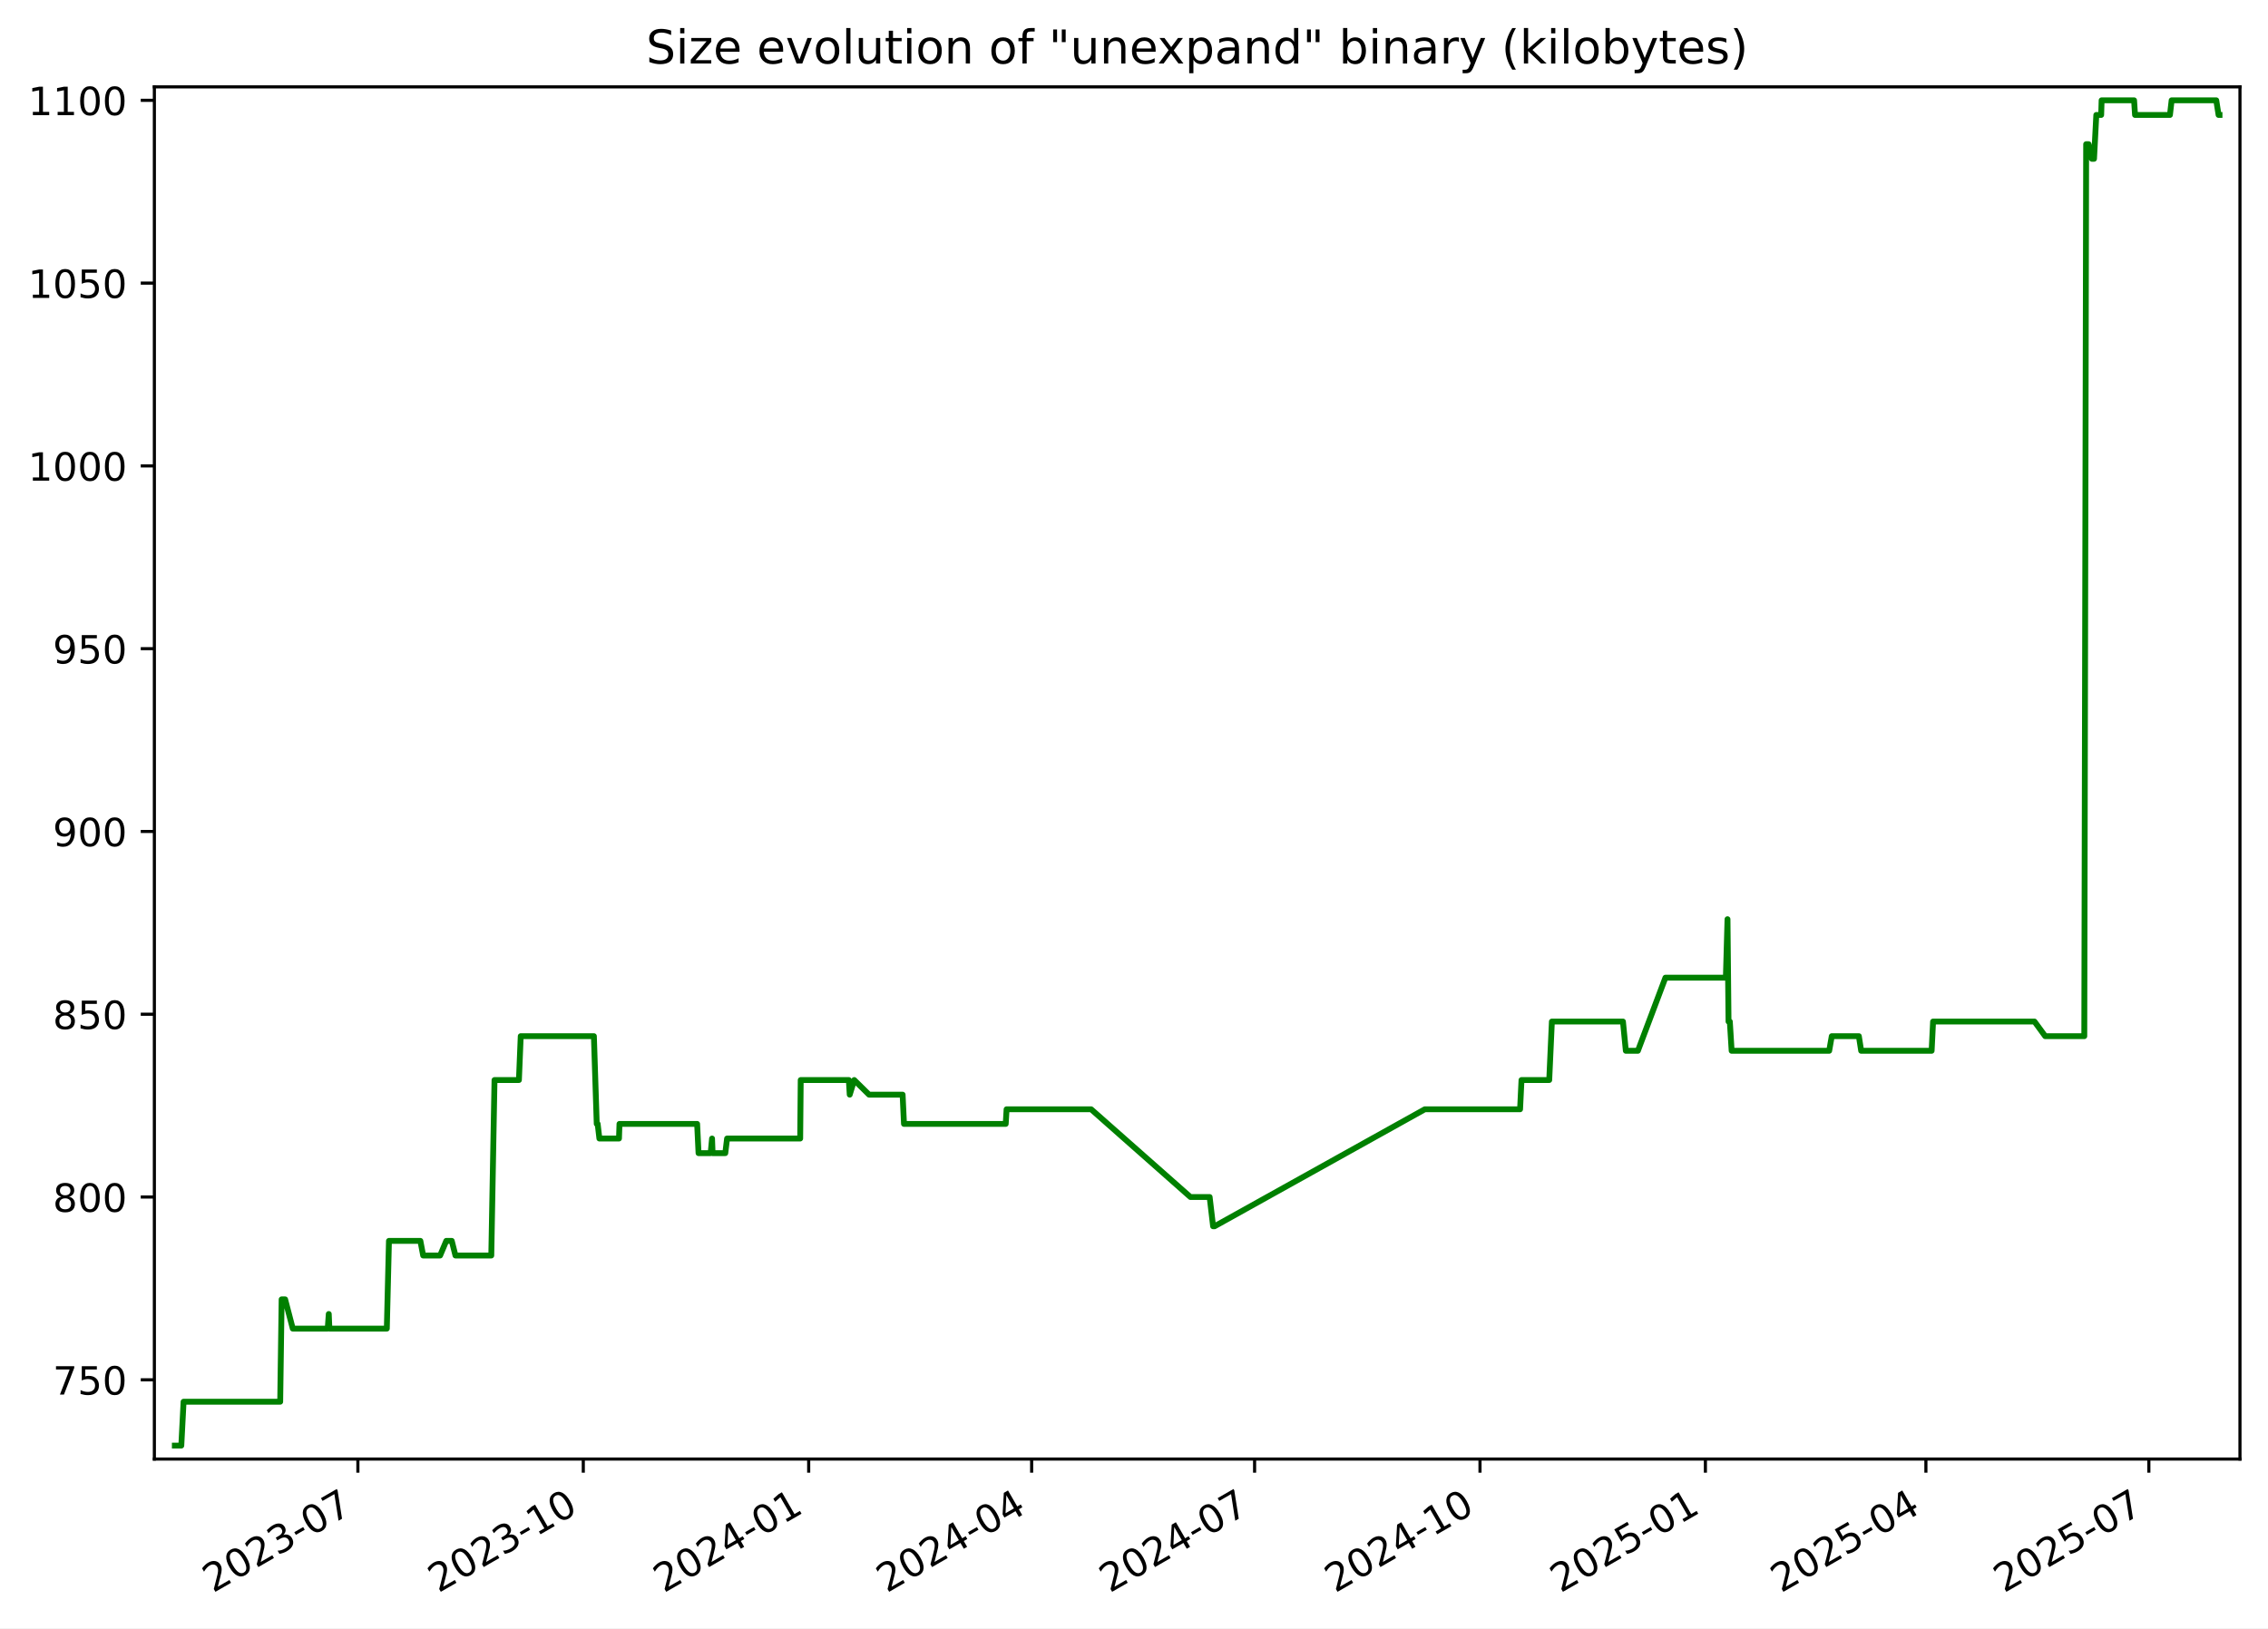
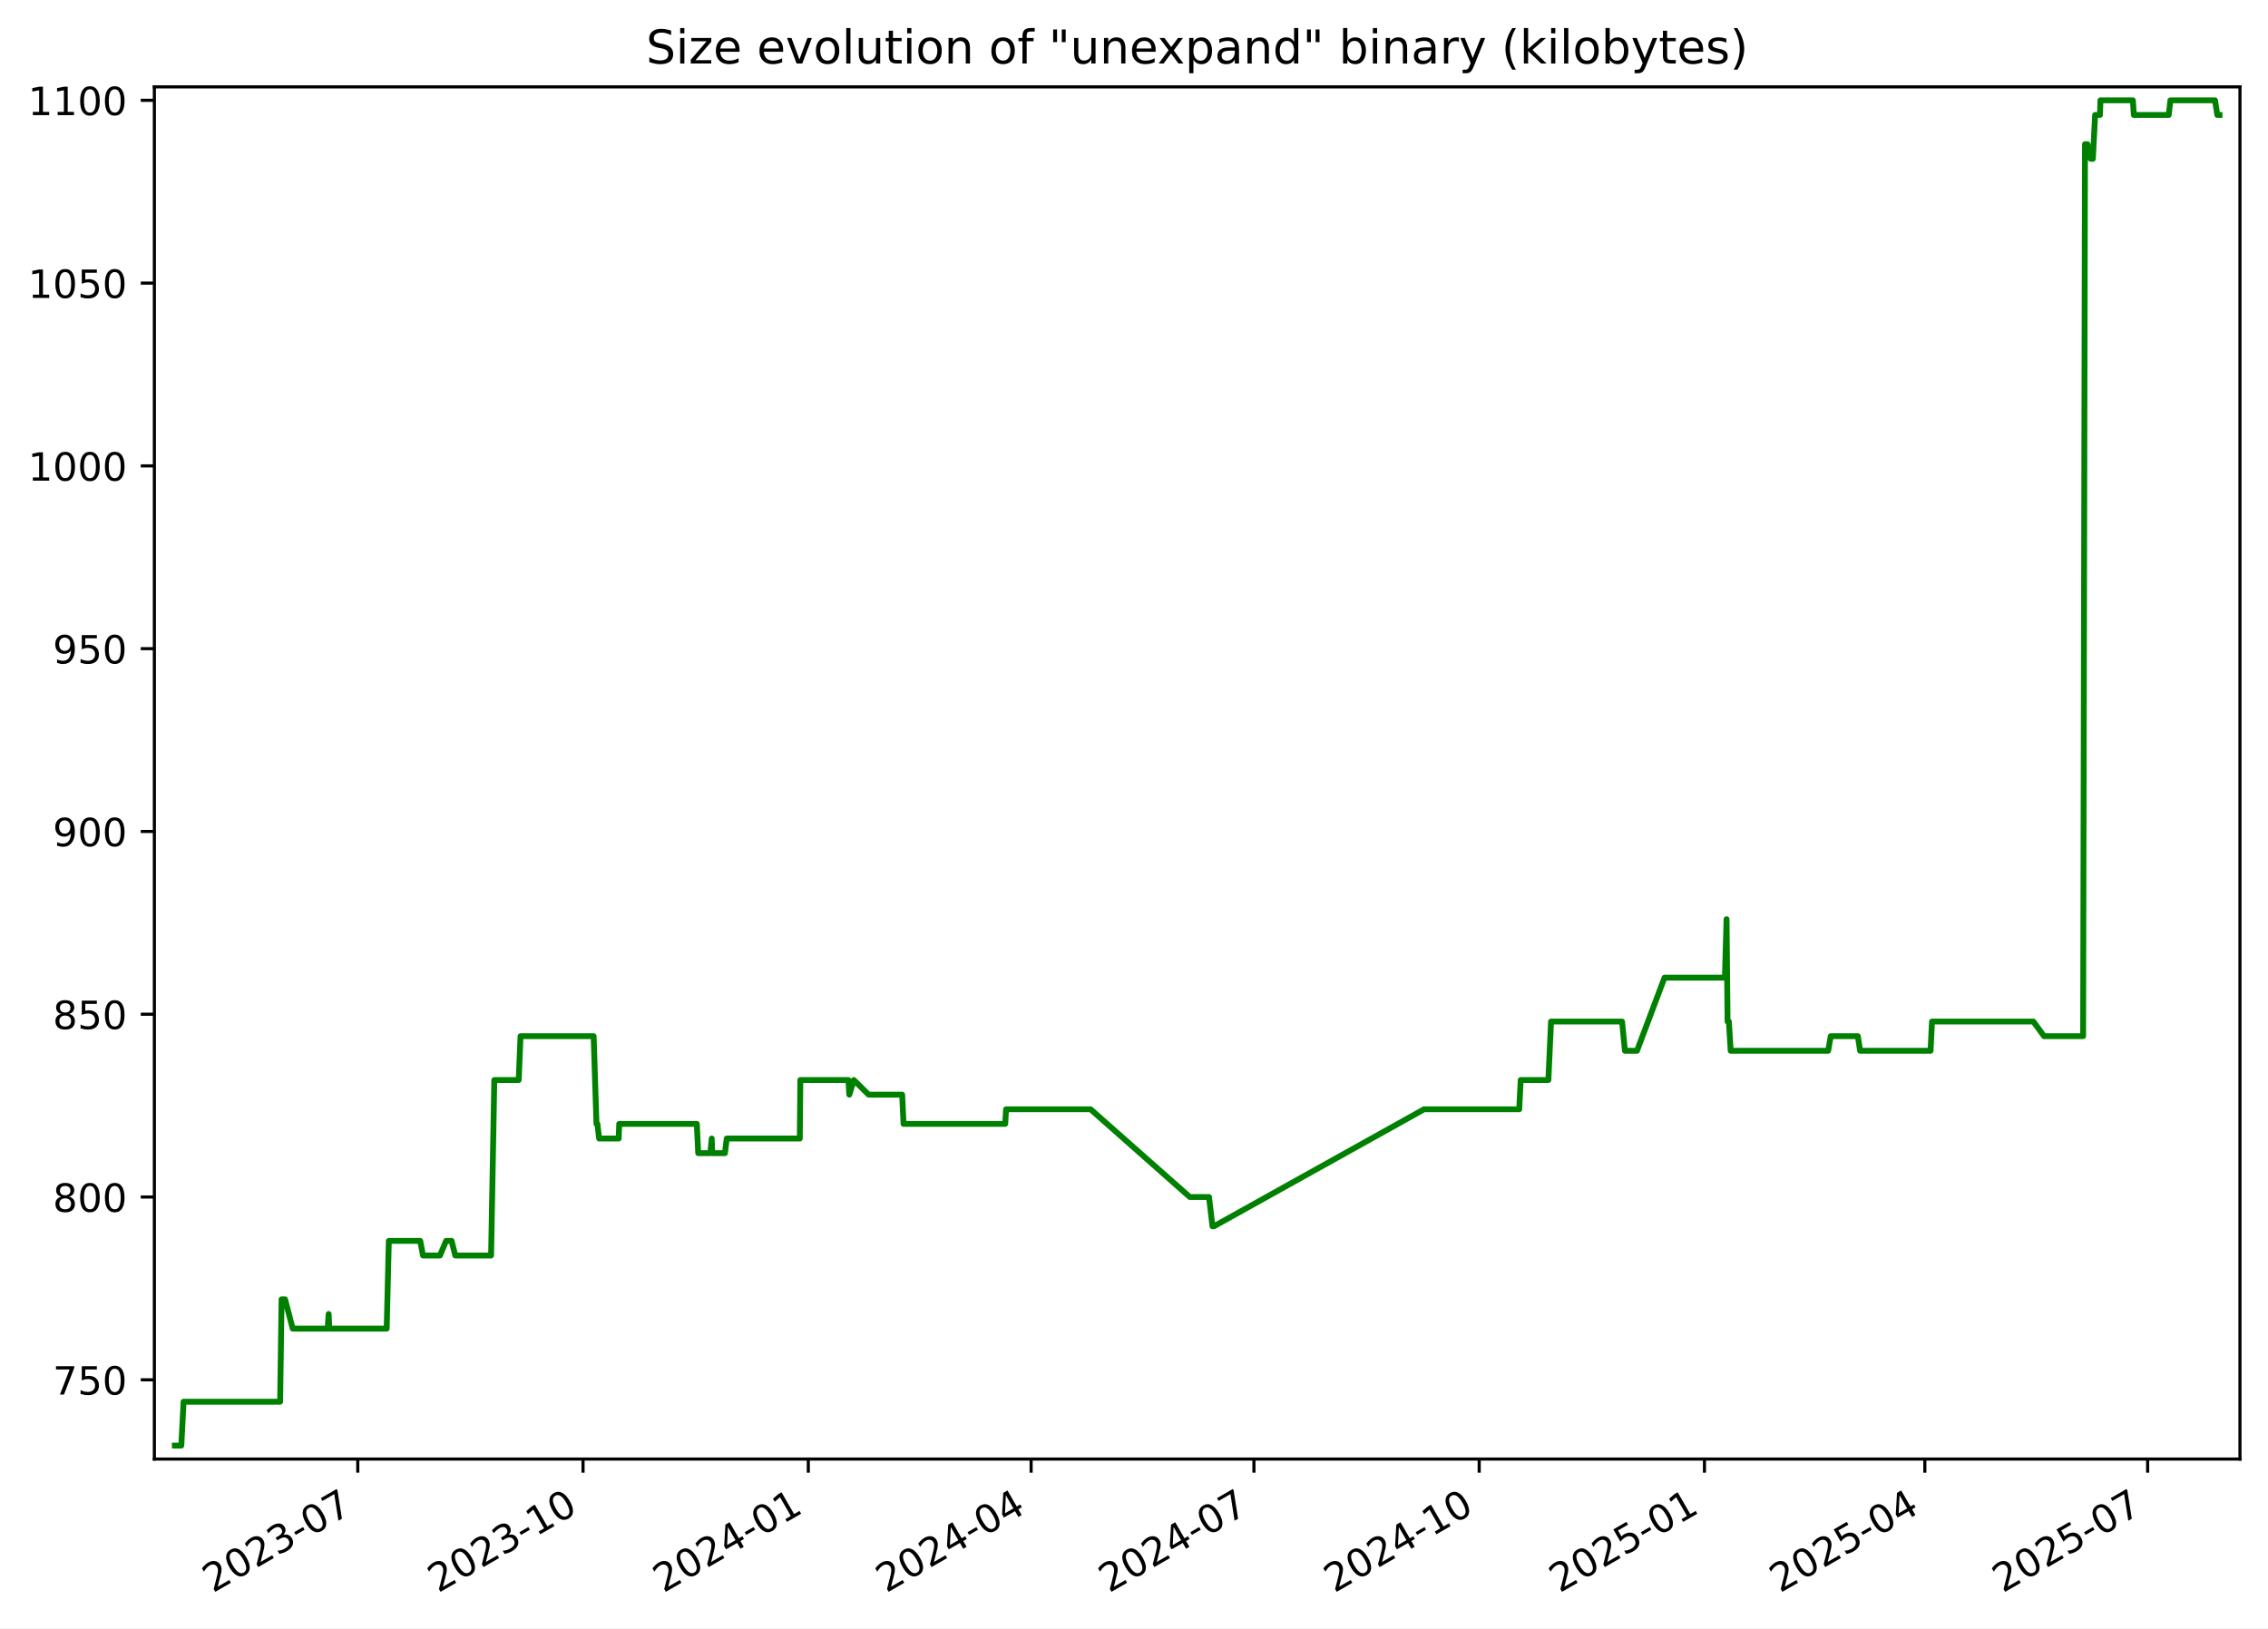
<svg xmlns="http://www.w3.org/2000/svg" xmlns:xlink="http://www.w3.org/1999/xlink" width="582.53pt" height="418.303pt" viewBox="0 0 582.53 418.303" version="1.1">
  <defs>
    <style type="text/css">*{stroke-linejoin: round; stroke-linecap: butt}</style>
  </defs>
  <g id="figure_1">
    <g id="patch_1">
      <path d="M -0 418.303  L 582.53 418.303  L 582.53 0  L -0 0  z " style="fill: #ffffff" />
    </g>
    <g id="axes_1">
      <g id="patch_2">
        <path d="M 39.65 374.83  L 575.33 374.83  L 575.33 22.318  L 39.65 22.318  z " style="fill: #ffffff" />
      </g>
      <g id="matplotlib.axis_1">
        <g id="xtick_1">
          <g id="line2d_1">
            <defs>
-               <path id="m0dcd38cab1" d="M 0 0  L 0 3.5  " style="stroke: #000000; stroke-width: 0.8" />
+               <path id="m0170c26cbe" d="M 0 0  L 0 3.5  " style="stroke: #000000; stroke-width: 0.8" />
            </defs>
            <g>
-               <use xlink:href="#m0dcd38cab1" x="91.922" y="374.83" style="stroke: #000000; stroke-width: 0.8" />
+               <use xlink:href="#m0170c26cbe" x="91.893" y="374.83" style="stroke: #000000; stroke-width: 0.8" />
            </g>
          </g>
          <g id="text_1">
-             <g transform="translate(54.69724 409.302) rotate(-30) scale(0.1 -0.1)">
+             <g transform="translate(54.66848 409.302) rotate(-30) scale(0.1 -0.1)">
              <defs>
                <path id="DejaVuSans-32" d="M 1228 531  L 3431 531  L 3431 0  L 469 0  L 469 531  Q 828 903 1448 1529  Q 2069 2156 2228 2338  Q 2531 2678 2651 2914  Q 2772 3150 2772 3378  Q 2772 3750 2511 3984  Q 2250 4219 1831 4219  Q 1534 4219 1204 4116  Q 875 4013 500 3803  L 500 4441  Q 881 4594 1212 4672  Q 1544 4750 1819 4750  Q 2544 4750 2975 4387  Q 3406 4025 3406 3419  Q 3406 3131 3298 2873  Q 3191 2616 2906 2266  Q 2828 2175 2409 1742  Q 1991 1309 1228 531  z " transform="scale(0.015625)" />
                <path id="DejaVuSans-30" d="M 2034 4250  Q 1547 4250 1301 3770  Q 1056 3291 1056 2328  Q 1056 1369 1301 889  Q 1547 409 2034 409  Q 2525 409 2770 889  Q 3016 1369 3016 2328  Q 3016 3291 2770 3770  Q 2525 4250 2034 4250  z M 2034 4750  Q 2819 4750 3233 4129  Q 3647 3509 3647 2328  Q 3647 1150 3233 529  Q 2819 -91 2034 -91  Q 1250 -91 836 529  Q 422 1150 422 2328  Q 422 3509 836 4129  Q 1250 4750 2034 4750  z " transform="scale(0.015625)" />
                <path id="DejaVuSans-33" d="M 2597 2516  Q 3050 2419 3304 2112  Q 3559 1806 3559 1356  Q 3559 666 3084 287  Q 2609 -91 1734 -91  Q 1441 -91 1130 -33  Q 819 25 488 141  L 488 750  Q 750 597 1062 519  Q 1375 441 1716 441  Q 2309 441 2620 675  Q 2931 909 2931 1356  Q 2931 1769 2642 2001  Q 2353 2234 1838 2234  L 1294 2234  L 1294 2753  L 1863 2753  Q 2328 2753 2575 2939  Q 2822 3125 2822 3475  Q 2822 3834 2567 4026  Q 2313 4219 1838 4219  Q 1578 4219 1281 4162  Q 984 4106 628 3988  L 628 4550  Q 988 4650 1302 4700  Q 1616 4750 1894 4750  Q 2613 4750 3031 4423  Q 3450 4097 3450 3541  Q 3450 3153 3228 2886  Q 3006 2619 2597 2516  z " transform="scale(0.015625)" />
                <path id="DejaVuSans-2d" d="M 313 2009  L 1997 2009  L 1997 1497  L 313 1497  L 313 2009  z " transform="scale(0.015625)" />
                <path id="DejaVuSans-37" d="M 525 4666  L 3525 4666  L 3525 4397  L 1831 0  L 1172 0  L 2766 4134  L 525 4134  L 525 4666  z " transform="scale(0.015625)" />
              </defs>
              <use xlink:href="#DejaVuSans-32" />
              <use xlink:href="#DejaVuSans-30" x="63.623" />
              <use xlink:href="#DejaVuSans-32" x="127.246" />
              <use xlink:href="#DejaVuSans-33" x="190.869" />
              <use xlink:href="#DejaVuSans-2d" x="254.492" />
              <use xlink:href="#DejaVuSans-30" x="290.576" />
              <use xlink:href="#DejaVuSans-37" x="354.199" />
            </g>
          </g>
        </g>
        <g id="xtick_2">
          <g id="line2d_2">
            <g>
-               <use xlink:href="#m0dcd38cab1" x="149.816" y="374.83" style="stroke: #000000; stroke-width: 0.8" />
+               <use xlink:href="#m0170c26cbe" x="149.752" y="374.83" style="stroke: #000000; stroke-width: 0.8" />
            </g>
          </g>
          <g id="text_2">
-             <g transform="translate(112.5912 409.302) rotate(-30) scale(0.1 -0.1)">
+             <g transform="translate(112.527 409.302) rotate(-30) scale(0.1 -0.1)">
              <defs>
                <path id="DejaVuSans-31" d="M 794 531  L 1825 531  L 1825 4091  L 703 3866  L 703 4441  L 1819 4666  L 2450 4666  L 2450 531  L 3481 531  L 3481 0  L 794 0  L 794 531  z " transform="scale(0.015625)" />
              </defs>
              <use xlink:href="#DejaVuSans-32" />
              <use xlink:href="#DejaVuSans-30" x="63.623" />
              <use xlink:href="#DejaVuSans-32" x="127.246" />
              <use xlink:href="#DejaVuSans-33" x="190.869" />
              <use xlink:href="#DejaVuSans-2d" x="254.492" />
              <use xlink:href="#DejaVuSans-31" x="290.576" />
              <use xlink:href="#DejaVuSans-30" x="354.199" />
            </g>
          </g>
        </g>
        <g id="xtick_3">
          <g id="line2d_3">
            <g>
-               <use xlink:href="#m0dcd38cab1" x="207.71" y="374.83" style="stroke: #000000; stroke-width: 0.8" />
+               <use xlink:href="#m0170c26cbe" x="207.61" y="374.83" style="stroke: #000000; stroke-width: 0.8" />
            </g>
          </g>
          <g id="text_3">
-             <g transform="translate(170.4851 409.302) rotate(-30) scale(0.1 -0.1)">
+             <g transform="translate(170.3855 409.302) rotate(-30) scale(0.1 -0.1)">
              <defs>
                <path id="DejaVuSans-34" d="M 2419 4116  L 825 1625  L 2419 1625  L 2419 4116  z M 2253 4666  L 3047 4666  L 3047 1625  L 3713 1625  L 3713 1100  L 3047 1100  L 3047 0  L 2419 0  L 2419 1100  L 313 1100  L 313 1709  L 2253 4666  z " transform="scale(0.015625)" />
              </defs>
              <use xlink:href="#DejaVuSans-32" />
              <use xlink:href="#DejaVuSans-30" x="63.623" />
              <use xlink:href="#DejaVuSans-32" x="127.246" />
              <use xlink:href="#DejaVuSans-34" x="190.869" />
              <use xlink:href="#DejaVuSans-2d" x="254.492" />
              <use xlink:href="#DejaVuSans-30" x="290.576" />
              <use xlink:href="#DejaVuSans-31" x="354.199" />
            </g>
          </g>
        </g>
        <g id="xtick_4">
          <g id="line2d_4">
            <g>
-               <use xlink:href="#m0dcd38cab1" x="264.975" y="374.83" style="stroke: #000000; stroke-width: 0.8" />
+               <use xlink:href="#m0170c26cbe" x="264.84" y="374.83" style="stroke: #000000; stroke-width: 0.8" />
            </g>
          </g>
          <g id="text_4">
-             <g transform="translate(227.7497 409.302) rotate(-30) scale(0.1 -0.1)">
+             <g transform="translate(227.6151 409.302) rotate(-30) scale(0.1 -0.1)">
              <use xlink:href="#DejaVuSans-32" />
              <use xlink:href="#DejaVuSans-30" x="63.623" />
              <use xlink:href="#DejaVuSans-32" x="127.246" />
              <use xlink:href="#DejaVuSans-34" x="190.869" />
              <use xlink:href="#DejaVuSans-2d" x="254.492" />
              <use xlink:href="#DejaVuSans-30" x="290.576" />
              <use xlink:href="#DejaVuSans-34" x="354.199" />
            </g>
          </g>
        </g>
        <g id="xtick_5">
          <g id="line2d_5">
            <g>
-               <use xlink:href="#m0dcd38cab1" x="322.239" y="374.83" style="stroke: #000000; stroke-width: 0.8" />
+               <use xlink:href="#m0170c26cbe" x="322.07" y="374.83" style="stroke: #000000; stroke-width: 0.8" />
            </g>
          </g>
          <g id="text_5">
-             <g transform="translate(285.0143 409.302) rotate(-30) scale(0.1 -0.1)">
+             <g transform="translate(284.8447 409.302) rotate(-30) scale(0.1 -0.1)">
              <use xlink:href="#DejaVuSans-32" />
              <use xlink:href="#DejaVuSans-30" x="63.623" />
              <use xlink:href="#DejaVuSans-32" x="127.246" />
              <use xlink:href="#DejaVuSans-34" x="190.869" />
              <use xlink:href="#DejaVuSans-2d" x="254.492" />
              <use xlink:href="#DejaVuSans-30" x="290.576" />
              <use xlink:href="#DejaVuSans-37" x="354.199" />
            </g>
          </g>
        </g>
        <g id="xtick_6">
          <g id="line2d_6">
            <g>
-               <use xlink:href="#m0dcd38cab1" x="380.133" y="374.83" style="stroke: #000000; stroke-width: 0.8" />
+               <use xlink:href="#m0170c26cbe" x="379.928" y="374.83" style="stroke: #000000; stroke-width: 0.8" />
            </g>
          </g>
          <g id="text_6">
-             <g transform="translate(342.9083 409.302) rotate(-30) scale(0.1 -0.1)">
+             <g transform="translate(342.7033 409.302) rotate(-30) scale(0.1 -0.1)">
              <use xlink:href="#DejaVuSans-32" />
              <use xlink:href="#DejaVuSans-30" x="63.623" />
              <use xlink:href="#DejaVuSans-32" x="127.246" />
              <use xlink:href="#DejaVuSans-34" x="190.869" />
              <use xlink:href="#DejaVuSans-2d" x="254.492" />
              <use xlink:href="#DejaVuSans-31" x="290.576" />
              <use xlink:href="#DejaVuSans-30" x="354.199" />
            </g>
          </g>
        </g>
        <g id="xtick_7">
          <g id="line2d_7">
            <g>
-               <use xlink:href="#m0dcd38cab1" x="438.027" y="374.83" style="stroke: #000000; stroke-width: 0.8" />
+               <use xlink:href="#m0170c26cbe" x="437.787" y="374.83" style="stroke: #000000; stroke-width: 0.8" />
            </g>
          </g>
          <g id="text_7">
-             <g transform="translate(400.8022 409.302) rotate(-30) scale(0.1 -0.1)">
+             <g transform="translate(400.5618 409.302) rotate(-30) scale(0.1 -0.1)">
              <defs>
                <path id="DejaVuSans-35" d="M 691 4666  L 3169 4666  L 3169 4134  L 1269 4134  L 1269 2991  Q 1406 3038 1543 3061  Q 1681 3084 1819 3084  Q 2600 3084 3056 2656  Q 3513 2228 3513 1497  Q 3513 744 3044 326  Q 2575 -91 1722 -91  Q 1428 -91 1123 -41  Q 819 9 494 109  L 494 744  Q 775 591 1075 516  Q 1375 441 1709 441  Q 2250 441 2565 725  Q 2881 1009 2881 1497  Q 2881 1984 2565 2268  Q 2250 2553 1709 2553  Q 1456 2553 1204 2497  Q 953 2441 691 2322  L 691 4666  z " transform="scale(0.015625)" />
              </defs>
              <use xlink:href="#DejaVuSans-32" />
              <use xlink:href="#DejaVuSans-30" x="63.623" />
              <use xlink:href="#DejaVuSans-32" x="127.246" />
              <use xlink:href="#DejaVuSans-35" x="190.869" />
              <use xlink:href="#DejaVuSans-2d" x="254.492" />
              <use xlink:href="#DejaVuSans-30" x="290.576" />
              <use xlink:href="#DejaVuSans-31" x="354.199" />
            </g>
          </g>
        </g>
        <g id="xtick_8">
          <g id="line2d_8">
            <g>
-               <use xlink:href="#m0dcd38cab1" x="494.662" y="374.83" style="stroke: #000000; stroke-width: 0.8" />
+               <use xlink:href="#m0170c26cbe" x="494.387" y="374.83" style="stroke: #000000; stroke-width: 0.8" />
            </g>
          </g>
          <g id="text_8">
-             <g transform="translate(457.4375 409.302) rotate(-30) scale(0.1 -0.1)">
+             <g transform="translate(457.1625 409.302) rotate(-30) scale(0.1 -0.1)">
              <use xlink:href="#DejaVuSans-32" />
              <use xlink:href="#DejaVuSans-30" x="63.623" />
              <use xlink:href="#DejaVuSans-32" x="127.246" />
              <use xlink:href="#DejaVuSans-35" x="190.869" />
              <use xlink:href="#DejaVuSans-2d" x="254.492" />
              <use xlink:href="#DejaVuSans-30" x="290.576" />
              <use xlink:href="#DejaVuSans-34" x="354.199" />
            </g>
          </g>
        </g>
        <g id="xtick_9">
          <g id="line2d_9">
            <g>
-               <use xlink:href="#m0dcd38cab1" x="551.927" y="374.83" style="stroke: #000000; stroke-width: 0.8" />
+               <use xlink:href="#m0170c26cbe" x="551.617" y="374.83" style="stroke: #000000; stroke-width: 0.8" />
            </g>
          </g>
          <g id="text_9">
-             <g transform="translate(514.7022 409.302) rotate(-30) scale(0.1 -0.1)">
+             <g transform="translate(514.3921 409.302) rotate(-30) scale(0.1 -0.1)">
              <use xlink:href="#DejaVuSans-32" />
              <use xlink:href="#DejaVuSans-30" x="63.623" />
              <use xlink:href="#DejaVuSans-32" x="127.246" />
              <use xlink:href="#DejaVuSans-35" x="190.869" />
              <use xlink:href="#DejaVuSans-2d" x="254.492" />
              <use xlink:href="#DejaVuSans-30" x="290.576" />
              <use xlink:href="#DejaVuSans-37" x="354.199" />
            </g>
          </g>
        </g>
      </g>
      <g id="matplotlib.axis_2">
        <g id="ytick_1">
          <g id="line2d_10">
            <defs>
-               <path id="mfab1c5b898" d="M 0 0  L -3.5 0  " style="stroke: #000000; stroke-width: 0.8" />
+               <path id="m99c0f7aa2a" d="M 0 0  L -3.5 0  " style="stroke: #000000; stroke-width: 0.8" />
            </defs>
            <g>
-               <use xlink:href="#mfab1c5b898" x="39.65" y="354.47" style="stroke: #000000; stroke-width: 0.8" />
+               <use xlink:href="#m99c0f7aa2a" x="39.65" y="354.47" style="stroke: #000000; stroke-width: 0.8" />
            </g>
          </g>
          <g id="text_10">
            <g transform="translate(13.5625 358.269) scale(0.1 -0.1)">
              <use xlink:href="#DejaVuSans-37" />
              <use xlink:href="#DejaVuSans-35" x="63.623" />
              <use xlink:href="#DejaVuSans-30" x="127.246" />
            </g>
          </g>
        </g>
        <g id="ytick_2">
          <g id="line2d_11">
            <g>
-               <use xlink:href="#mfab1c5b898" x="39.65" y="307.513" style="stroke: #000000; stroke-width: 0.8" />
+               <use xlink:href="#m99c0f7aa2a" x="39.65" y="307.513" style="stroke: #000000; stroke-width: 0.8" />
            </g>
          </g>
          <g id="text_11">
            <g transform="translate(13.5625 311.3125) scale(0.1 -0.1)">
              <defs>
                <path id="DejaVuSans-38" d="M 2034 2216  Q 1584 2216 1326 1975  Q 1069 1734 1069 1313  Q 1069 891 1326 650  Q 1584 409 2034 409  Q 2484 409 2743 651  Q 3003 894 3003 1313  Q 3003 1734 2745 1975  Q 2488 2216 2034 2216  z M 1403 2484  Q 997 2584 770 2862  Q 544 3141 544 3541  Q 544 4100 942 4425  Q 1341 4750 2034 4750  Q 2731 4750 3128 4425  Q 3525 4100 3525 3541  Q 3525 3141 3298 2862  Q 3072 2584 2669 2484  Q 3125 2378 3379 2068  Q 3634 1759 3634 1313  Q 3634 634 3220 271  Q 2806 -91 2034 -91  Q 1263 -91 848 271  Q 434 634 434 1313  Q 434 1759 690 2068  Q 947 2378 1403 2484  z M 1172 3481  Q 1172 3119 1398 2916  Q 1625 2713 2034 2713  Q 2441 2713 2670 2916  Q 2900 3119 2900 3481  Q 2900 3844 2670 4047  Q 2441 4250 2034 4250  Q 1625 4250 1398 4047  Q 1172 3844 1172 3481  z " transform="scale(0.015625)" />
              </defs>
              <use xlink:href="#DejaVuSans-38" />
              <use xlink:href="#DejaVuSans-30" x="63.623" />
              <use xlink:href="#DejaVuSans-30" x="127.246" />
            </g>
          </g>
        </g>
        <g id="ytick_3">
          <g id="line2d_12">
            <g>
-               <use xlink:href="#mfab1c5b898" x="39.65" y="260.557" style="stroke: #000000; stroke-width: 0.8" />
+               <use xlink:href="#m99c0f7aa2a" x="39.65" y="260.557" style="stroke: #000000; stroke-width: 0.8" />
            </g>
          </g>
          <g id="text_12">
            <g transform="translate(13.5625 264.356) scale(0.1 -0.1)">
              <use xlink:href="#DejaVuSans-38" />
              <use xlink:href="#DejaVuSans-35" x="63.623" />
              <use xlink:href="#DejaVuSans-30" x="127.246" />
            </g>
          </g>
        </g>
        <g id="ytick_4">
          <g id="line2d_13">
            <g>
-               <use xlink:href="#mfab1c5b898" x="39.65" y="213.6" style="stroke: #000000; stroke-width: 0.8" />
+               <use xlink:href="#m99c0f7aa2a" x="39.65" y="213.6" style="stroke: #000000; stroke-width: 0.8" />
            </g>
          </g>
          <g id="text_13">
            <g transform="translate(13.5625 217.3994) scale(0.1 -0.1)">
              <defs>
                <path id="DejaVuSans-39" d="M 703 97  L 703 672  Q 941 559 1184 500  Q 1428 441 1663 441  Q 2288 441 2617 861  Q 2947 1281 2994 2138  Q 2813 1869 2534 1725  Q 2256 1581 1919 1581  Q 1219 1581 811 2004  Q 403 2428 403 3163  Q 403 3881 828 4315  Q 1253 4750 1959 4750  Q 2769 4750 3195 4129  Q 3622 3509 3622 2328  Q 3622 1225 3098 567  Q 2575 -91 1691 -91  Q 1453 -91 1209 -44  Q 966 3 703 97  z M 1959 2075  Q 2384 2075 2632 2365  Q 2881 2656 2881 3163  Q 2881 3666 2632 3958  Q 2384 4250 1959 4250  Q 1534 4250 1286 3958  Q 1038 3666 1038 3163  Q 1038 2656 1286 2365  Q 1534 2075 1959 2075  z " transform="scale(0.015625)" />
              </defs>
              <use xlink:href="#DejaVuSans-39" />
              <use xlink:href="#DejaVuSans-30" x="63.623" />
              <use xlink:href="#DejaVuSans-30" x="127.246" />
            </g>
          </g>
        </g>
        <g id="ytick_5">
          <g id="line2d_14">
            <g>
-               <use xlink:href="#mfab1c5b898" x="39.65" y="166.644" style="stroke: #000000; stroke-width: 0.8" />
+               <use xlink:href="#m99c0f7aa2a" x="39.65" y="166.644" style="stroke: #000000; stroke-width: 0.8" />
            </g>
          </g>
          <g id="text_14">
            <g transform="translate(13.5625 170.4429) scale(0.1 -0.1)">
              <use xlink:href="#DejaVuSans-39" />
              <use xlink:href="#DejaVuSans-35" x="63.623" />
              <use xlink:href="#DejaVuSans-30" x="127.246" />
            </g>
          </g>
        </g>
        <g id="ytick_6">
          <g id="line2d_15">
            <g>
-               <use xlink:href="#mfab1c5b898" x="39.65" y="119.687" style="stroke: #000000; stroke-width: 0.8" />
+               <use xlink:href="#m99c0f7aa2a" x="39.65" y="119.687" style="stroke: #000000; stroke-width: 0.8" />
            </g>
          </g>
          <g id="text_15">
            <g transform="translate(7.2 123.4864) scale(0.1 -0.1)">
              <use xlink:href="#DejaVuSans-31" />
              <use xlink:href="#DejaVuSans-30" x="63.623" />
              <use xlink:href="#DejaVuSans-30" x="127.246" />
              <use xlink:href="#DejaVuSans-30" x="190.869" />
            </g>
          </g>
        </g>
        <g id="ytick_7">
          <g id="line2d_16">
            <g>
-               <use xlink:href="#mfab1c5b898" x="39.65" y="72.731" style="stroke: #000000; stroke-width: 0.8" />
+               <use xlink:href="#m99c0f7aa2a" x="39.65" y="72.731" style="stroke: #000000; stroke-width: 0.8" />
            </g>
          </g>
          <g id="text_16">
            <g transform="translate(7.2 76.52987) scale(0.1 -0.1)">
              <use xlink:href="#DejaVuSans-31" />
              <use xlink:href="#DejaVuSans-30" x="63.623" />
              <use xlink:href="#DejaVuSans-35" x="127.246" />
              <use xlink:href="#DejaVuSans-30" x="190.869" />
            </g>
          </g>
        </g>
        <g id="ytick_8">
          <g id="line2d_17">
            <g>
-               <use xlink:href="#mfab1c5b898" x="39.65" y="25.774" style="stroke: #000000; stroke-width: 0.8" />
+               <use xlink:href="#m99c0f7aa2a" x="39.65" y="25.774" style="stroke: #000000; stroke-width: 0.8" />
            </g>
          </g>
          <g id="text_17">
            <g transform="translate(7.2 29.57334) scale(0.1 -0.1)">
              <use xlink:href="#DejaVuSans-31" />
              <use xlink:href="#DejaVuSans-31" x="63.623" />
              <use xlink:href="#DejaVuSans-30" x="127.246" />
              <use xlink:href="#DejaVuSans-30" x="190.869" />
            </g>
          </g>
        </g>
      </g>
      <g id="line2d_18">
-         <path d="M 44.902 371.374  L 46.568 371.374  L 47.15 360.105  L 71.969 360.105  L 72.338 333.809  L 73.237 333.809  L 75.198 341.322  L 84.176 341.322  L 84.444 337.565  L 84.603 341.322  L 99.354 341.322  L 99.902 318.783  L 107.974 318.783  L 108.688 322.539  L 113.043 322.539  L 114.624 318.783  L 116.036 318.783  L 116.979 322.539  L 126.185 322.539  L 127.014 277.461  L 133.285 277.461  L 133.747 266.192  L 152.541 266.192  L 153.271 288.731  L 153.51 288.731  L 153.952 292.487  L 158.984 292.487  L 159.112 288.731  L 179.058 288.731  L 179.418 296.244  L 182.533 296.244  L 182.888 292.487  L 183.026 296.244  L 186.289 296.244  L 186.747 292.487  L 205.526 292.487  L 205.662 277.461  L 218.024 277.461  L 218.251 281.218  L 219.405 277.461  L 223.218 281.218  L 231.834 281.218  L 232.187 288.731  L 258.316 288.731  L 258.54 284.974  L 280.254 284.974  L 305.759 307.513  L 310.695 307.513  L 311.582 315.026  L 311.965 315.026  L 365.965 284.974  L 390.426 284.974  L 390.792 277.461  L 397.916 277.461  L 398.596 262.435  L 416.853 262.435  L 417.592 269.948  L 420.69 269.948  L 427.758 251.165  L 443.285 251.165  L 443.705 236.139  L 443.969 262.435  L 444.303 262.435  L 444.767 269.948  L 469.823 269.948  L 470.484 266.192  L 477.444 266.192  L 478.036 269.948  L 496.134 269.948  L 496.505 262.435  L 522.554 262.435  L 525.304 266.192  L 535.346 266.192  L 535.824 37.044  L 536.459 37.044  L 537.299 40.8  L 537.846 40.8  L 538.431 29.531  L 539.681 29.531  L 539.795 25.774  L 548.134 25.774  L 548.377 29.531  L 557.346 29.531  L 557.779 25.774  L 569.241 25.774  L 569.835 29.531  L 570.078 29.531  L 570.078 29.531  " clip-path="url(#pbf560e940d)" style="fill: none; stroke: #008000; stroke-width: 1.5; stroke-linecap: square" />
+         <path d="M 44.902 371.374  L 46.567 371.374  L 47.149 360.105  L 71.953 360.105  L 72.321 333.809  L 73.22 333.809  L 75.18 341.322  L 84.152 341.322  L 84.42 337.565  L 84.579 341.322  L 99.32 341.322  L 99.868 318.783  L 107.935 318.783  L 108.649 322.539  L 113.001 322.539  L 114.581 318.783  L 115.992 318.783  L 116.935 322.539  L 126.136 322.539  L 126.964 277.461  L 133.231 277.461  L 133.693 266.192  L 152.475 266.192  L 153.204 288.731  L 153.443 288.731  L 153.886 292.487  L 158.914 292.487  L 159.043 288.731  L 178.976 288.731  L 179.336 296.244  L 182.449 296.244  L 182.803 292.487  L 182.942 296.244  L 186.203 296.244  L 186.66 292.487  L 205.428 292.487  L 205.564 277.461  L 217.919 277.461  L 218.145 281.218  L 219.298 277.461  L 223.109 281.218  L 231.719 281.218  L 232.072 288.731  L 258.186 288.731  L 258.409 284.974  L 280.11 284.974  L 305.6 307.513  L 310.533 307.513  L 311.419 315.026  L 311.802 315.026  L 365.768 284.974  L 390.214 284.974  L 390.581 277.461  L 397.7 277.461  L 398.38 262.435  L 416.625 262.435  L 417.364 269.948  L 420.46 269.948  L 427.524 251.165  L 443.041 251.165  L 443.461 236.139  L 443.724 262.435  L 444.059 262.435  L 444.522 269.948  L 469.564 269.948  L 470.224 266.192  L 477.179 266.192  L 477.771 269.948  L 495.858 269.948  L 496.229 262.435  L 522.262 262.435  L 525.01 266.192  L 535.046 266.192  L 535.523 37.044  L 536.158 37.044  L 536.998 40.8  L 537.545 40.8  L 538.13 29.531  L 539.378 29.531  L 539.492 25.774  L 547.826 25.774  L 548.07 29.531  L 557.033 29.531  L 557.465 25.774  L 568.92 25.774  L 569.514 29.531  L 570.078 29.531  L 570.078 29.531  " clip-path="url(#pc80b352cfe)" style="fill: none; stroke: #008000; stroke-width: 1.5; stroke-linecap: square" />
      </g>
      <g id="patch_3">
        <path d="M 39.65 374.83  L 39.65 22.318  " style="fill: none; stroke: #000000; stroke-width: 0.8; stroke-linejoin: miter; stroke-linecap: square" />
      </g>
      <g id="patch_4">
        <path d="M 575.33 374.83  L 575.33 22.318  " style="fill: none; stroke: #000000; stroke-width: 0.8; stroke-linejoin: miter; stroke-linecap: square" />
      </g>
      <g id="patch_5">
        <path d="M 39.65 374.83  L 575.33 374.83  " style="fill: none; stroke: #000000; stroke-width: 0.8; stroke-linejoin: miter; stroke-linecap: square" />
      </g>
      <g id="patch_6">
        <path d="M 39.65 22.318  L 575.33 22.318  " style="fill: none; stroke: #000000; stroke-width: 0.8; stroke-linejoin: miter; stroke-linecap: square" />
      </g>
      <g id="text_18">
        <g transform="translate(165.9538 16.31812) scale(0.12 -0.12)">
          <defs>
            <path id="DejaVuSans-53" d="M 3425 4513  L 3425 3897  Q 3066 4069 2747 4153  Q 2428 4238 2131 4238  Q 1616 4238 1336 4038  Q 1056 3838 1056 3469  Q 1056 3159 1242 3001  Q 1428 2844 1947 2747  L 2328 2669  Q 3034 2534 3370 2195  Q 3706 1856 3706 1288  Q 3706 609 3251 259  Q 2797 -91 1919 -91  Q 1588 -91 1214 -16  Q 841 59 441 206  L 441 856  Q 825 641 1194 531  Q 1563 422 1919 422  Q 2459 422 2753 634  Q 3047 847 3047 1241  Q 3047 1584 2836 1778  Q 2625 1972 2144 2069  L 1759 2144  Q 1053 2284 737 2584  Q 422 2884 422 3419  Q 422 4038 858 4394  Q 1294 4750 2059 4750  Q 2388 4750 2728 4690  Q 3069 4631 3425 4513  z " transform="scale(0.015625)" />
            <path id="DejaVuSans-69" d="M 603 3500  L 1178 3500  L 1178 0  L 603 0  L 603 3500  z M 603 4863  L 1178 4863  L 1178 4134  L 603 4134  L 603 4863  z " transform="scale(0.015625)" />
            <path id="DejaVuSans-7a" d="M 353 3500  L 3084 3500  L 3084 2975  L 922 459  L 3084 459  L 3084 0  L 275 0  L 275 525  L 2438 3041  L 353 3041  L 353 3500  z " transform="scale(0.015625)" />
            <path id="DejaVuSans-65" d="M 3597 1894  L 3597 1613  L 953 1613  Q 991 1019 1311 708  Q 1631 397 2203 397  Q 2534 397 2845 478  Q 3156 559 3463 722  L 3463 178  Q 3153 47 2828 -22  Q 2503 -91 2169 -91  Q 1331 -91 842 396  Q 353 884 353 1716  Q 353 2575 817 3079  Q 1281 3584 2069 3584  Q 2775 3584 3186 3129  Q 3597 2675 3597 1894  z M 3022 2063  Q 3016 2534 2758 2815  Q 2500 3097 2075 3097  Q 1594 3097 1305 2825  Q 1016 2553 972 2059  L 3022 2063  z " transform="scale(0.015625)" />
            <path id="DejaVuSans-20" transform="scale(0.015625)" />
            <path id="DejaVuSans-76" d="M 191 3500  L 800 3500  L 1894 563  L 2988 3500  L 3597 3500  L 2284 0  L 1503 0  L 191 3500  z " transform="scale(0.015625)" />
            <path id="DejaVuSans-6f" d="M 1959 3097  Q 1497 3097 1228 2736  Q 959 2375 959 1747  Q 959 1119 1226 758  Q 1494 397 1959 397  Q 2419 397 2687 759  Q 2956 1122 2956 1747  Q 2956 2369 2687 2733  Q 2419 3097 1959 3097  z M 1959 3584  Q 2709 3584 3137 3096  Q 3566 2609 3566 1747  Q 3566 888 3137 398  Q 2709 -91 1959 -91  Q 1206 -91 779 398  Q 353 888 353 1747  Q 353 2609 779 3096  Q 1206 3584 1959 3584  z " transform="scale(0.015625)" />
            <path id="DejaVuSans-6c" d="M 603 4863  L 1178 4863  L 1178 0  L 603 0  L 603 4863  z " transform="scale(0.015625)" />
            <path id="DejaVuSans-75" d="M 544 1381  L 544 3500  L 1119 3500  L 1119 1403  Q 1119 906 1312 657  Q 1506 409 1894 409  Q 2359 409 2629 706  Q 2900 1003 2900 1516  L 2900 3500  L 3475 3500  L 3475 0  L 2900 0  L 2900 538  Q 2691 219 2414 64  Q 2138 -91 1772 -91  Q 1169 -91 856 284  Q 544 659 544 1381  z M 1991 3584  L 1991 3584  z " transform="scale(0.015625)" />
            <path id="DejaVuSans-74" d="M 1172 4494  L 1172 3500  L 2356 3500  L 2356 3053  L 1172 3053  L 1172 1153  Q 1172 725 1289 603  Q 1406 481 1766 481  L 2356 481  L 2356 0  L 1766 0  Q 1100 0 847 248  Q 594 497 594 1153  L 594 3053  L 172 3053  L 172 3500  L 594 3500  L 594 4494  L 1172 4494  z " transform="scale(0.015625)" />
            <path id="DejaVuSans-6e" d="M 3513 2113  L 3513 0  L 2938 0  L 2938 2094  Q 2938 2591 2744 2837  Q 2550 3084 2163 3084  Q 1697 3084 1428 2787  Q 1159 2491 1159 1978  L 1159 0  L 581 0  L 581 3500  L 1159 3500  L 1159 2956  Q 1366 3272 1645 3428  Q 1925 3584 2291 3584  Q 2894 3584 3203 3211  Q 3513 2838 3513 2113  z " transform="scale(0.015625)" />
            <path id="DejaVuSans-66" d="M 2375 4863  L 2375 4384  L 1825 4384  Q 1516 4384 1395 4259  Q 1275 4134 1275 3809  L 1275 3500  L 2222 3500  L 2222 3053  L 1275 3053  L 1275 0  L 697 0  L 697 3053  L 147 3053  L 147 3500  L 697 3500  L 697 3744  Q 697 4328 969 4595  Q 1241 4863 1831 4863  L 2375 4863  z " transform="scale(0.015625)" />
            <path id="DejaVuSans-22" d="M 1147 4666  L 1147 2931  L 616 2931  L 616 4666  L 1147 4666  z M 2328 4666  L 2328 2931  L 1797 2931  L 1797 4666  L 2328 4666  z " transform="scale(0.015625)" />
            <path id="DejaVuSans-78" d="M 3513 3500  L 2247 1797  L 3578 0  L 2900 0  L 1881 1375  L 863 0  L 184 0  L 1544 1831  L 300 3500  L 978 3500  L 1906 2253  L 2834 3500  L 3513 3500  z " transform="scale(0.015625)" />
            <path id="DejaVuSans-70" d="M 1159 525  L 1159 -1331  L 581 -1331  L 581 3500  L 1159 3500  L 1159 2969  Q 1341 3281 1617 3432  Q 1894 3584 2278 3584  Q 2916 3584 3314 3078  Q 3713 2572 3713 1747  Q 3713 922 3314 415  Q 2916 -91 2278 -91  Q 1894 -91 1617 61  Q 1341 213 1159 525  z M 3116 1747  Q 3116 2381 2855 2742  Q 2594 3103 2138 3103  Q 1681 3103 1420 2742  Q 1159 2381 1159 1747  Q 1159 1113 1420 752  Q 1681 391 2138 391  Q 2594 391 2855 752  Q 3116 1113 3116 1747  z " transform="scale(0.015625)" />
            <path id="DejaVuSans-61" d="M 2194 1759  Q 1497 1759 1228 1600  Q 959 1441 959 1056  Q 959 750 1161 570  Q 1363 391 1709 391  Q 2188 391 2477 730  Q 2766 1069 2766 1631  L 2766 1759  L 2194 1759  z M 3341 1997  L 3341 0  L 2766 0  L 2766 531  Q 2569 213 2275 61  Q 1981 -91 1556 -91  Q 1019 -91 701 211  Q 384 513 384 1019  Q 384 1609 779 1909  Q 1175 2209 1959 2209  L 2766 2209  L 2766 2266  Q 2766 2663 2505 2880  Q 2244 3097 1772 3097  Q 1472 3097 1187 3025  Q 903 2953 641 2809  L 641 3341  Q 956 3463 1253 3523  Q 1550 3584 1831 3584  Q 2591 3584 2966 3190  Q 3341 2797 3341 1997  z " transform="scale(0.015625)" />
            <path id="DejaVuSans-64" d="M 2906 2969  L 2906 4863  L 3481 4863  L 3481 0  L 2906 0  L 2906 525  Q 2725 213 2448 61  Q 2172 -91 1784 -91  Q 1150 -91 751 415  Q 353 922 353 1747  Q 353 2572 751 3078  Q 1150 3584 1784 3584  Q 2172 3584 2448 3432  Q 2725 3281 2906 2969  z M 947 1747  Q 947 1113 1208 752  Q 1469 391 1925 391  Q 2381 391 2643 752  Q 2906 1113 2906 1747  Q 2906 2381 2643 2742  Q 2381 3103 1925 3103  Q 1469 3103 1208 2742  Q 947 2381 947 1747  z " transform="scale(0.015625)" />
            <path id="DejaVuSans-62" d="M 3116 1747  Q 3116 2381 2855 2742  Q 2594 3103 2138 3103  Q 1681 3103 1420 2742  Q 1159 2381 1159 1747  Q 1159 1113 1420 752  Q 1681 391 2138 391  Q 2594 391 2855 752  Q 3116 1113 3116 1747  z M 1159 2969  Q 1341 3281 1617 3432  Q 1894 3584 2278 3584  Q 2916 3584 3314 3078  Q 3713 2572 3713 1747  Q 3713 922 3314 415  Q 2916 -91 2278 -91  Q 1894 -91 1617 61  Q 1341 213 1159 525  L 1159 0  L 581 0  L 581 4863  L 1159 4863  L 1159 2969  z " transform="scale(0.015625)" />
            <path id="DejaVuSans-72" d="M 2631 2963  Q 2534 3019 2420 3045  Q 2306 3072 2169 3072  Q 1681 3072 1420 2755  Q 1159 2438 1159 1844  L 1159 0  L 581 0  L 581 3500  L 1159 3500  L 1159 2956  Q 1341 3275 1631 3429  Q 1922 3584 2338 3584  Q 2397 3584 2469 3576  Q 2541 3569 2628 3553  L 2631 2963  z " transform="scale(0.015625)" />
            <path id="DejaVuSans-79" d="M 2059 -325  Q 1816 -950 1584 -1140  Q 1353 -1331 966 -1331  L 506 -1331  L 506 -850  L 844 -850  Q 1081 -850 1212 -737  Q 1344 -625 1503 -206  L 1606 56  L 191 3500  L 800 3500  L 1894 763  L 2988 3500  L 3597 3500  L 2059 -325  z " transform="scale(0.015625)" />
            <path id="DejaVuSans-28" d="M 1984 4856  Q 1566 4138 1362 3434  Q 1159 2731 1159 2009  Q 1159 1288 1364 580  Q 1569 -128 1984 -844  L 1484 -844  Q 1016 -109 783 600  Q 550 1309 550 2009  Q 550 2706 781 3412  Q 1013 4119 1484 4856  L 1984 4856  z " transform="scale(0.015625)" />
            <path id="DejaVuSans-6b" d="M 581 4863  L 1159 4863  L 1159 1991  L 2875 3500  L 3609 3500  L 1753 1863  L 3688 0  L 2938 0  L 1159 1709  L 1159 0  L 581 0  L 581 4863  z " transform="scale(0.015625)" />
            <path id="DejaVuSans-73" d="M 2834 3397  L 2834 2853  Q 2591 2978 2328 3040  Q 2066 3103 1784 3103  Q 1356 3103 1142 2972  Q 928 2841 928 2578  Q 928 2378 1081 2264  Q 1234 2150 1697 2047  L 1894 2003  Q 2506 1872 2764 1633  Q 3022 1394 3022 966  Q 3022 478 2636 193  Q 2250 -91 1575 -91  Q 1294 -91 989 -36  Q 684 19 347 128  L 347 722  Q 666 556 975 473  Q 1284 391 1588 391  Q 1994 391 2212 530  Q 2431 669 2431 922  Q 2431 1156 2273 1281  Q 2116 1406 1581 1522  L 1381 1569  Q 847 1681 609 1914  Q 372 2147 372 2553  Q 372 3047 722 3315  Q 1072 3584 1716 3584  Q 2034 3584 2315 3537  Q 2597 3491 2834 3397  z " transform="scale(0.015625)" />
            <path id="DejaVuSans-29" d="M 513 4856  L 1013 4856  Q 1481 4119 1714 3412  Q 1947 2706 1947 2009  Q 1947 1309 1714 600  Q 1481 -109 1013 -844  L 513 -844  Q 928 -128 1133 580  Q 1338 1288 1338 2009  Q 1338 2731 1133 3434  Q 928 4138 513 4856  z " transform="scale(0.015625)" />
          </defs>
          <use xlink:href="#DejaVuSans-53" />
          <use xlink:href="#DejaVuSans-69" x="63.477" />
          <use xlink:href="#DejaVuSans-7a" x="91.26" />
          <use xlink:href="#DejaVuSans-65" x="143.75" />
          <use xlink:href="#DejaVuSans-20" x="205.273" />
          <use xlink:href="#DejaVuSans-65" x="237.061" />
          <use xlink:href="#DejaVuSans-76" x="298.584" />
          <use xlink:href="#DejaVuSans-6f" x="357.764" />
          <use xlink:href="#DejaVuSans-6c" x="418.945" />
          <use xlink:href="#DejaVuSans-75" x="446.729" />
          <use xlink:href="#DejaVuSans-74" x="510.107" />
          <use xlink:href="#DejaVuSans-69" x="549.316" />
          <use xlink:href="#DejaVuSans-6f" x="577.1" />
          <use xlink:href="#DejaVuSans-6e" x="638.281" />
          <use xlink:href="#DejaVuSans-20" x="701.66" />
          <use xlink:href="#DejaVuSans-6f" x="733.447" />
          <use xlink:href="#DejaVuSans-66" x="794.629" />
          <use xlink:href="#DejaVuSans-20" x="829.834" />
          <use xlink:href="#DejaVuSans-22" x="861.621" />
          <use xlink:href="#DejaVuSans-75" x="907.617" />
          <use xlink:href="#DejaVuSans-6e" x="970.996" />
          <use xlink:href="#DejaVuSans-65" x="1034.375" />
          <use xlink:href="#DejaVuSans-78" x="1094.148" />
          <use xlink:href="#DejaVuSans-70" x="1153.328" />
          <use xlink:href="#DejaVuSans-61" x="1216.805" />
          <use xlink:href="#DejaVuSans-6e" x="1278.084" />
          <use xlink:href="#DejaVuSans-64" x="1341.463" />
          <use xlink:href="#DejaVuSans-22" x="1404.939" />
          <use xlink:href="#DejaVuSans-20" x="1450.936" />
          <use xlink:href="#DejaVuSans-62" x="1482.723" />
          <use xlink:href="#DejaVuSans-69" x="1546.199" />
          <use xlink:href="#DejaVuSans-6e" x="1573.982" />
          <use xlink:href="#DejaVuSans-61" x="1637.361" />
          <use xlink:href="#DejaVuSans-72" x="1698.641" />
          <use xlink:href="#DejaVuSans-79" x="1739.754" />
          <use xlink:href="#DejaVuSans-20" x="1798.934" />
          <use xlink:href="#DejaVuSans-28" x="1830.721" />
          <use xlink:href="#DejaVuSans-6b" x="1869.734" />
          <use xlink:href="#DejaVuSans-69" x="1927.645" />
          <use xlink:href="#DejaVuSans-6c" x="1955.428" />
          <use xlink:href="#DejaVuSans-6f" x="1983.211" />
          <use xlink:href="#DejaVuSans-62" x="2044.393" />
          <use xlink:href="#DejaVuSans-79" x="2107.869" />
          <use xlink:href="#DejaVuSans-74" x="2167.049" />
          <use xlink:href="#DejaVuSans-65" x="2206.258" />
          <use xlink:href="#DejaVuSans-73" x="2267.781" />
          <use xlink:href="#DejaVuSans-29" x="2319.881" />
        </g>
      </g>
    </g>
  </g>
  <defs>
-     <clipPath id="pbf560e940d">
+     <clipPath id="pc80b352cfe">
      <rect x="39.65" y="22.318" width="535.68" height="352.512" />
    </clipPath>
  </defs>
</svg>
